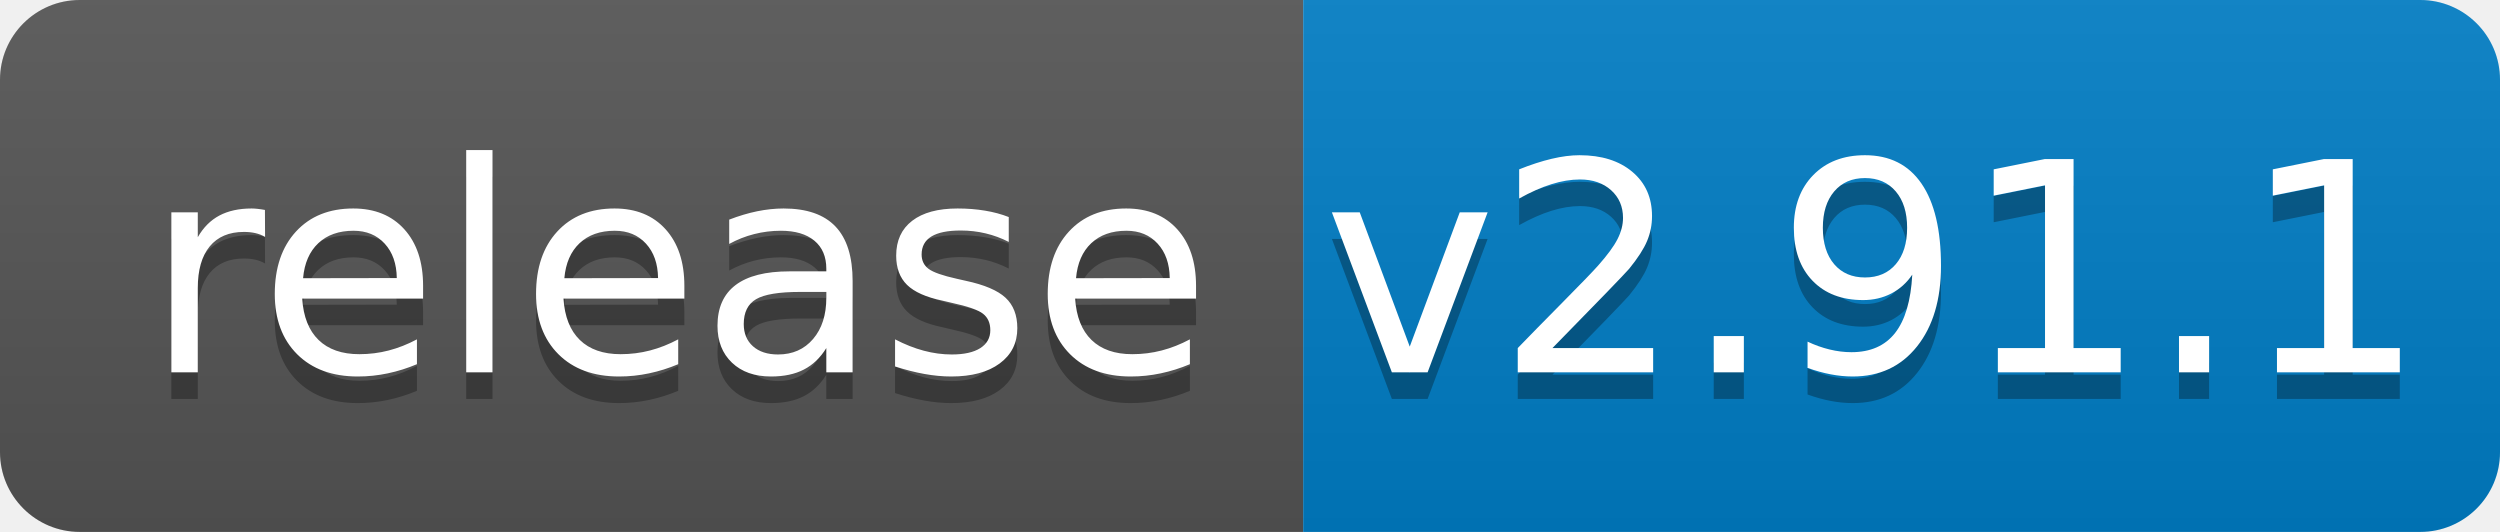
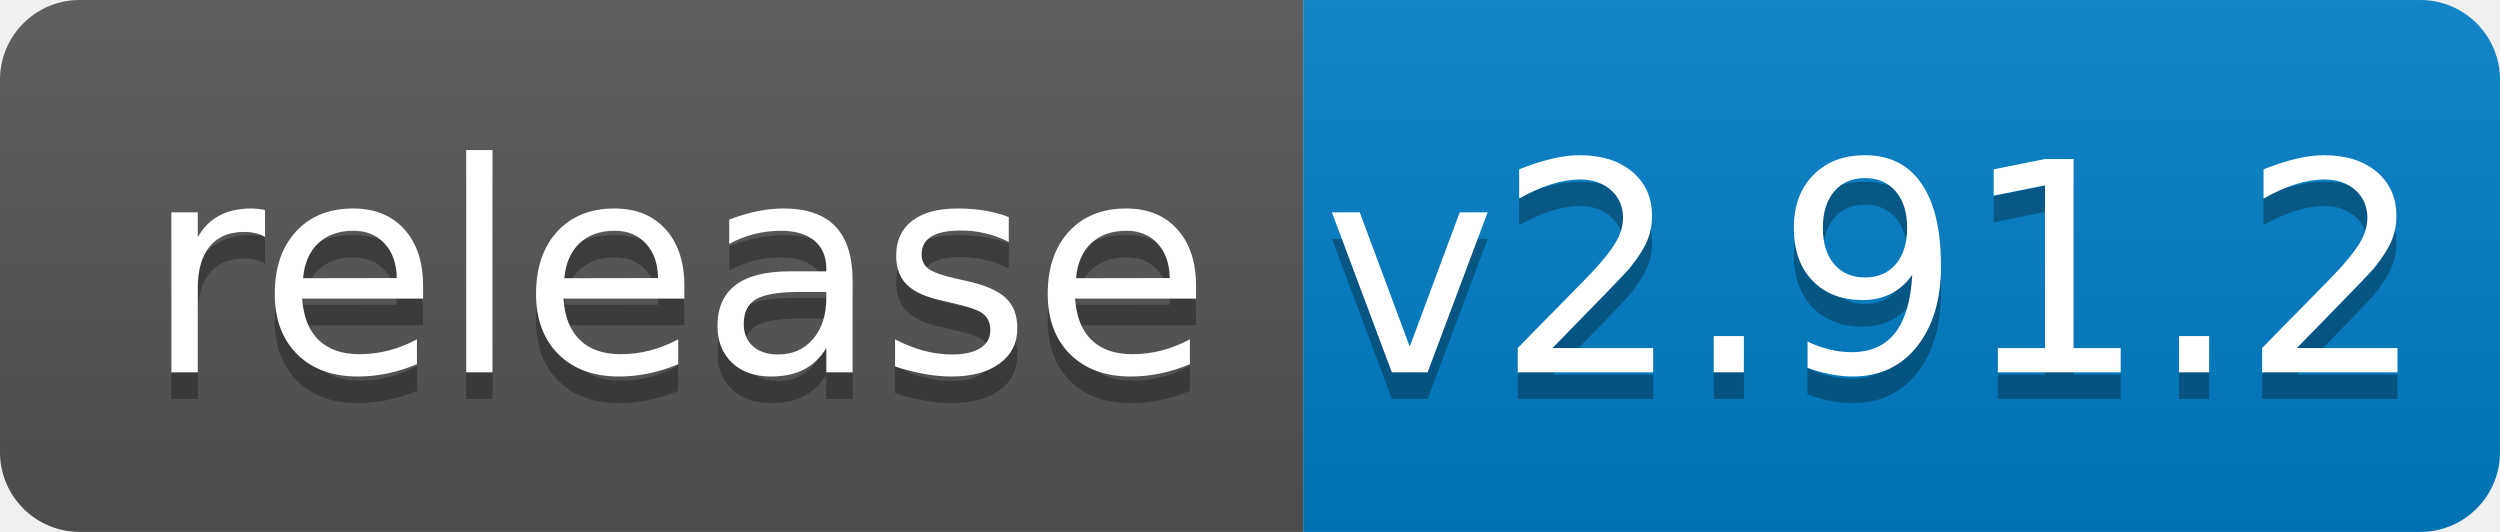
<svg xmlns="http://www.w3.org/2000/svg" width="94" height="20">
  <linearGradient id="b" x2="0" y2="100%">
    <stop offset="0" stop-color="#bbb" stop-opacity=".1" />
    <stop offset="1" stop-opacity=".1" />
  </linearGradient>
  <clipPath id="a">
    <rect width="94" height="20" rx="3" fill="#fff" />
  </clipPath>
  <g clip-path="url(#a)">
    <path fill="#555" d="M0 0h49v20H0z" />
    <path fill="#007ec6" d="M49 0h45v20H49z" />
    <path fill="url(#b)" d="M0 0h94v20H0z" />
  </g>
  <g fill="#fff" text-anchor="middle" font-family="DejaVu Sans,Verdana,Geneva,sans-serif" font-size="110">
    <text x="255" y="150" fill="#010101" fill-opacity=".3" transform="scale(.1)" textLength="390">release</text>
    <text x="255" y="140" transform="scale(.1)" textLength="390">release</text>
-     <text x="705" y="150" fill="#010101" fill-opacity=".3" transform="scale(.1)" textLength="350">v2.91.1</text>
-     <text x="705" y="140" transform="scale(.1)" textLength="350">v2.91.1</text>
+     <text x="705" y="150" fill="#010101" fill-opacity=".3" transform="scale(.1)" textLength="350">v2.91.2</text>
+     <text x="705" y="140" transform="scale(.1)" textLength="350">v2.91.2</text>
  </g>
</svg>
